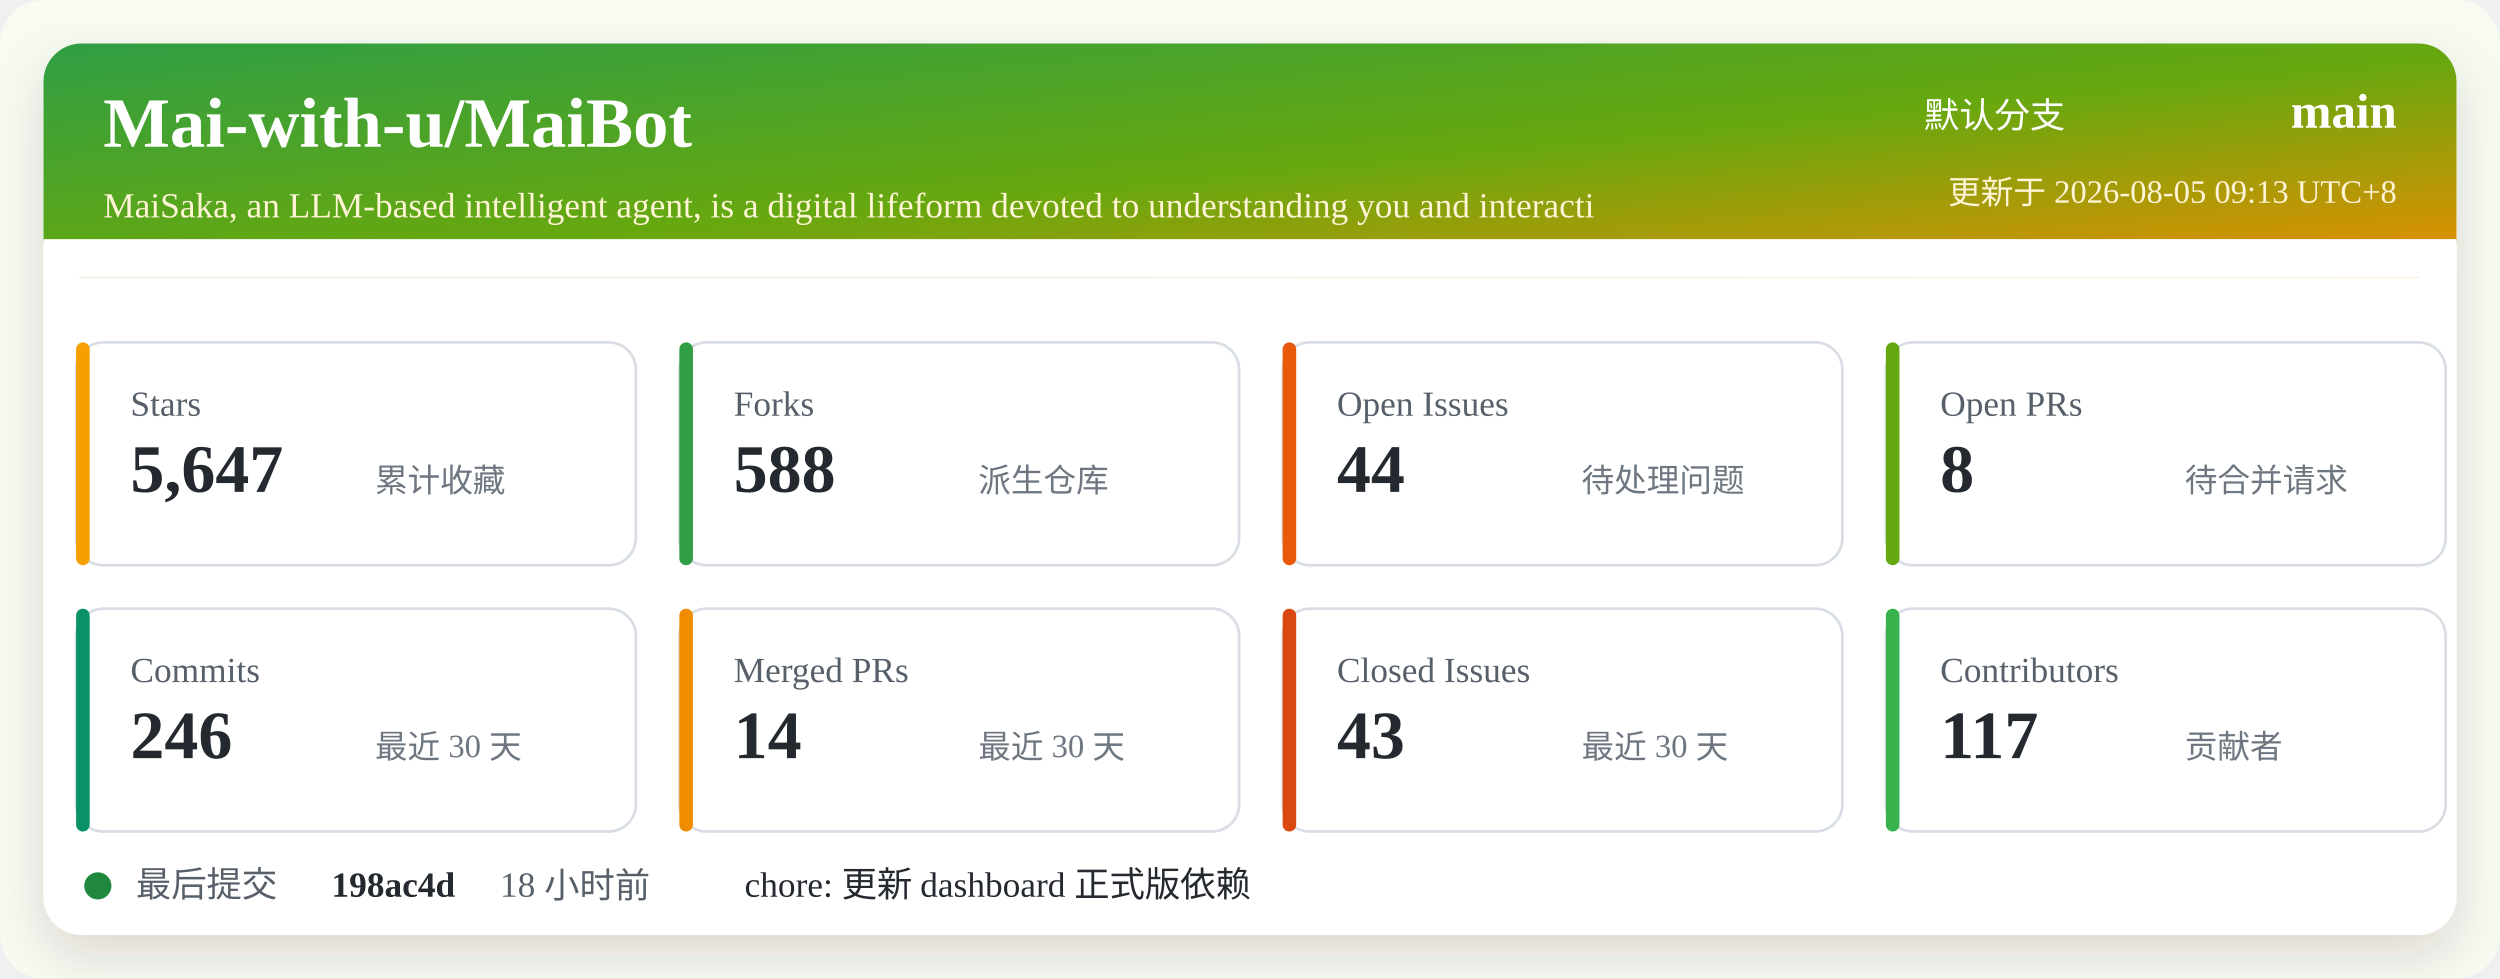
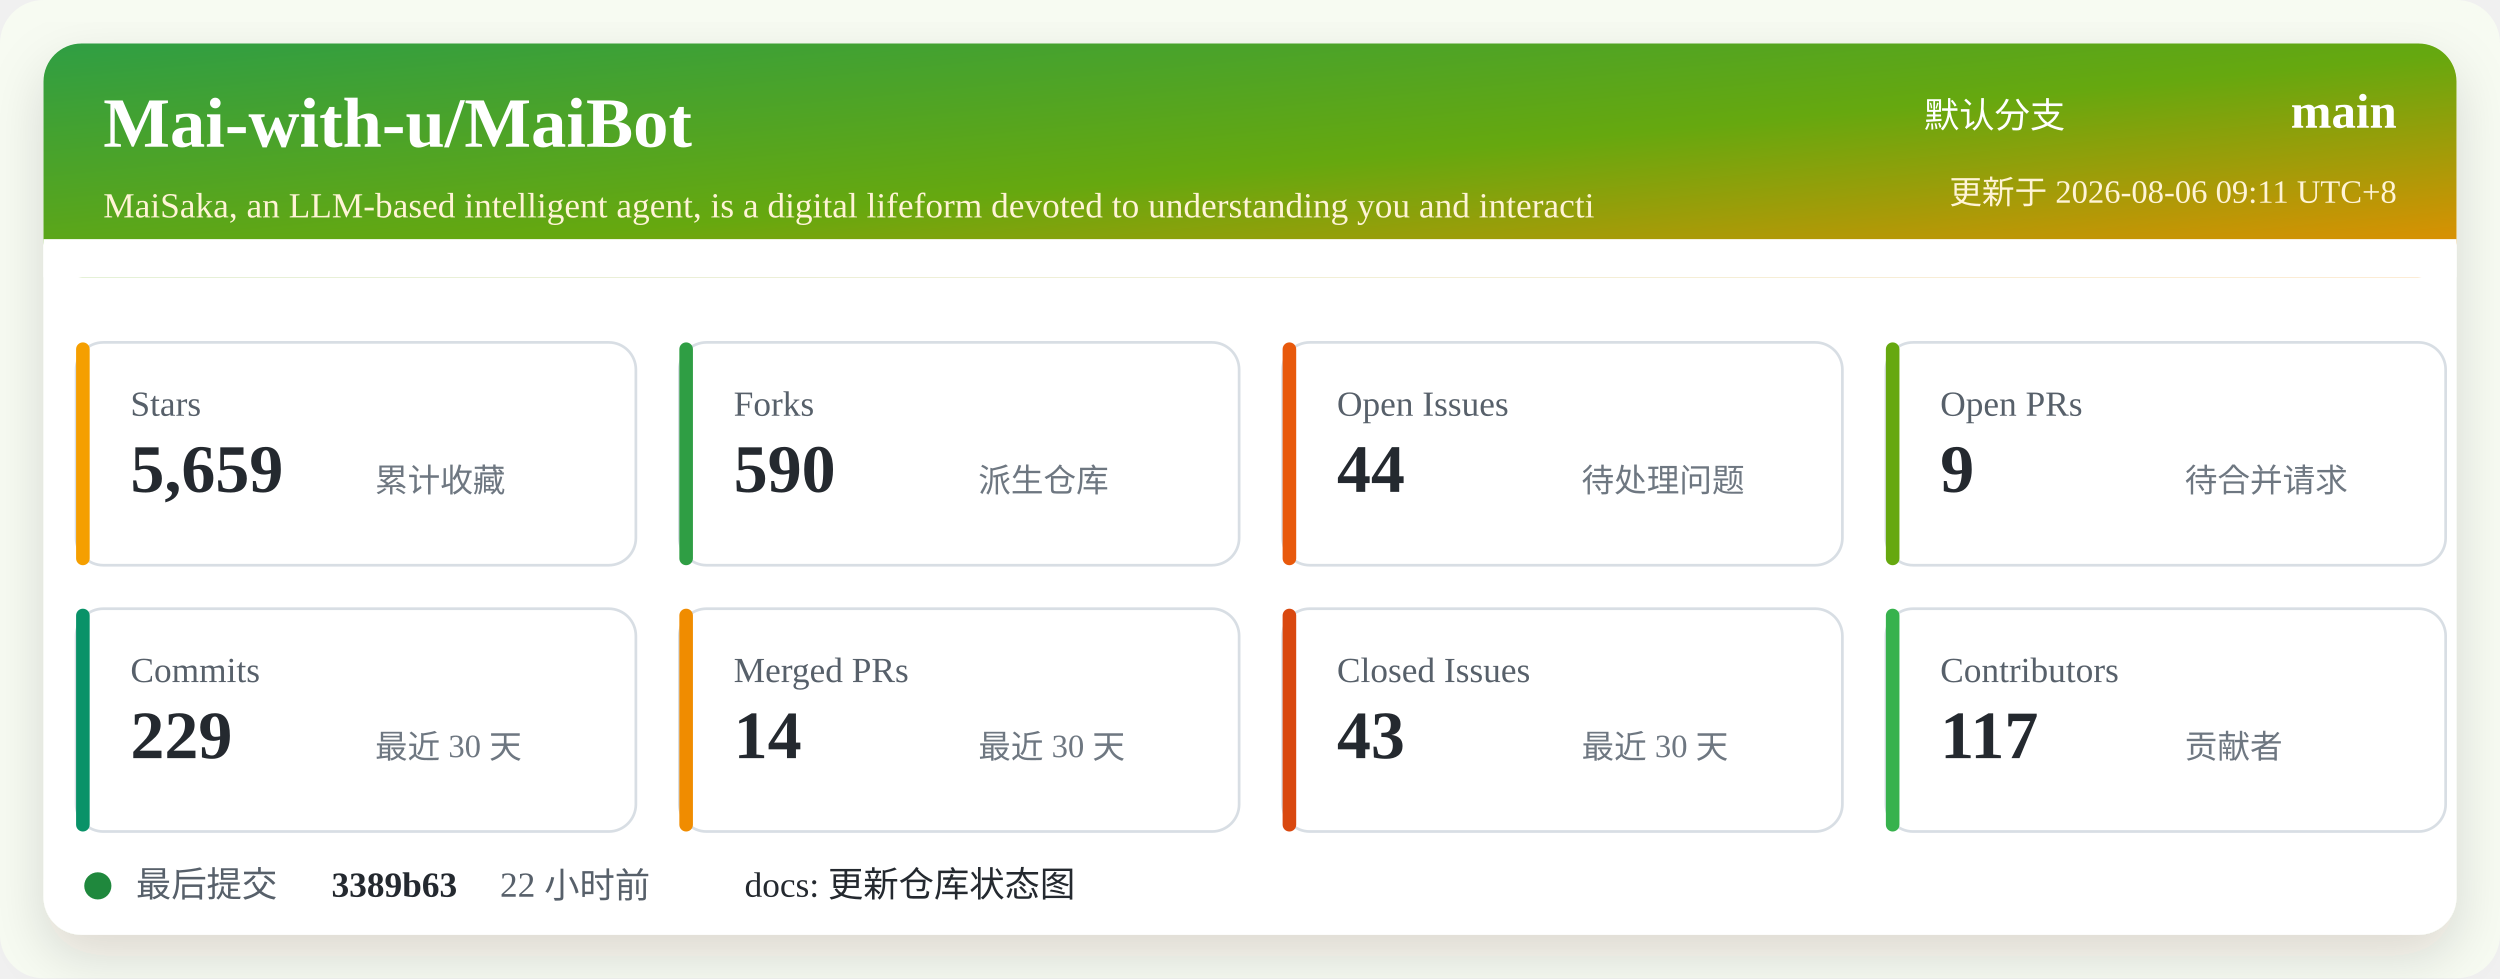
<svg xmlns="http://www.w3.org/2000/svg" width="920" height="360" viewBox="0 0 920 360" role="img" aria-labelledby="title desc">
  <defs>
    <linearGradient id="header" x1="0" x2="1" y1="0" y2="1">
      <stop offset="0%" stop-color="#2f9e44" />
      <stop offset="52%" stop-color="#66a80f" />
      <stop offset="100%" stop-color="#f08c00" />
    </linearGradient>
    <filter id="shadow" x="-5%" y="-5%" width="110%" height="110%">
      <feDropShadow dx="0" dy="8" stdDeviation="10" flood-color="#2b2318" flood-opacity="0.14" />
    </filter>
  </defs>
  <rect width="920" height="360" rx="16" fill="#f7fbf2" />
  <rect x="16" y="16" width="888" height="328" rx="14" fill="#ffffff" filter="url(#shadow)" />
  <rect x="16" y="16" width="888" height="86" rx="14" fill="url(#header)" />
  <path d="M16 88 H904 V102 H16 Z" fill="#ffffff" />
  <text x="38" y="54" fill="#ffffff" font-size="26" font-weight="700">Mai-with-u/MaiBot</text>
  <text x="38" y="80" fill="#fff4d6" font-size="13">MaiSaka, an LLM-based intelligent agent, is a digital lifeform devoted to understanding you and interacti</text>
  <text x="760" y="47" fill="#ffffff" font-size="13" text-anchor="end">默认分支</text>
  <text x="882" y="47" fill="#ffffff" font-size="18" font-weight="700" text-anchor="end">main</text>
-   <text x="882" y="75" fill="#fff4d6" font-size="12" text-anchor="end">更新于 2026-08-05 09:13 UTC+8</text>
+   <text x="882" y="75" fill="#fff4d6" font-size="12" text-anchor="end">更新于 2026-08-06 09:11 UTC+8</text>
  <g transform="translate(28 126)">
    <rect width="206" height="82" rx="10" fill="#ffffff" stroke="#d8dee4" />
    <rect x="0" y="0" width="5" height="82" rx="2.5" fill="#f59f00" />
    <text x="20" y="27" fill="#57606a" font-size="13">Stars</text>
-     <text x="20" y="55" fill="#24292f" font-size="25" font-weight="700">5,647</text>
+     <text x="20" y="55" fill="#24292f" font-size="25" font-weight="700">5,659</text>
    <text x="110" y="55" fill="#6e7781" font-size="12">累计收藏</text>
  </g>
  <g transform="translate(250 126)">
    <rect width="206" height="82" rx="10" fill="#ffffff" stroke="#d8dee4" />
    <rect x="0" y="0" width="5" height="82" rx="2.5" fill="#2f9e44" />
    <text x="20" y="27" fill="#57606a" font-size="13">Forks</text>
-     <text x="20" y="55" fill="#24292f" font-size="25" font-weight="700">588</text>
+     <text x="20" y="55" fill="#24292f" font-size="25" font-weight="700">590</text>
    <text x="110" y="55" fill="#6e7781" font-size="12">派生仓库</text>
  </g>
  <g transform="translate(472 126)">
    <rect width="206" height="82" rx="10" fill="#ffffff" stroke="#d8dee4" />
    <rect x="0" y="0" width="5" height="82" rx="2.5" fill="#e8590c" />
    <text x="20" y="27" fill="#57606a" font-size="13">Open Issues</text>
    <text x="20" y="55" fill="#24292f" font-size="25" font-weight="700">44</text>
    <text x="110" y="55" fill="#6e7781" font-size="12">待处理问题</text>
  </g>
  <g transform="translate(694 126)">
    <rect width="206" height="82" rx="10" fill="#ffffff" stroke="#d8dee4" />
    <rect x="0" y="0" width="5" height="82" rx="2.5" fill="#66a80f" />
    <text x="20" y="27" fill="#57606a" font-size="13">Open PRs</text>
-     <text x="20" y="55" fill="#24292f" font-size="25" font-weight="700">8</text>
+     <text x="20" y="55" fill="#24292f" font-size="25" font-weight="700">9</text>
    <text x="110" y="55" fill="#6e7781" font-size="12">待合并请求</text>
  </g>
  <g transform="translate(28 224)">
    <rect width="206" height="82" rx="10" fill="#ffffff" stroke="#d8dee4" />
    <rect x="0" y="0" width="5" height="82" rx="2.5" fill="#099268" />
    <text x="20" y="27" fill="#57606a" font-size="13">Commits</text>
-     <text x="20" y="55" fill="#24292f" font-size="25" font-weight="700">246</text>
+     <text x="20" y="55" fill="#24292f" font-size="25" font-weight="700">229</text>
    <text x="110" y="55" fill="#6e7781" font-size="12">最近 30 天</text>
  </g>
  <g transform="translate(250 224)">
    <rect width="206" height="82" rx="10" fill="#ffffff" stroke="#d8dee4" />
    <rect x="0" y="0" width="5" height="82" rx="2.5" fill="#f08c00" />
    <text x="20" y="27" fill="#57606a" font-size="13">Merged PRs</text>
    <text x="20" y="55" fill="#24292f" font-size="25" font-weight="700">14</text>
    <text x="110" y="55" fill="#6e7781" font-size="12">最近 30 天</text>
  </g>
  <g transform="translate(472 224)">
    <rect width="206" height="82" rx="10" fill="#ffffff" stroke="#d8dee4" />
    <rect x="0" y="0" width="5" height="82" rx="2.5" fill="#d9480f" />
    <text x="20" y="27" fill="#57606a" font-size="13">Closed Issues</text>
    <text x="20" y="55" fill="#24292f" font-size="25" font-weight="700">43</text>
    <text x="110" y="55" fill="#6e7781" font-size="12">最近 30 天</text>
  </g>
  <g transform="translate(694 224)">
    <rect width="206" height="82" rx="10" fill="#ffffff" stroke="#d8dee4" />
    <rect x="0" y="0" width="5" height="82" rx="2.5" fill="#37b24d" />
    <text x="20" y="27" fill="#57606a" font-size="13">Contributors</text>
    <text x="20" y="55" fill="#24292f" font-size="25" font-weight="700">117</text>
    <text x="110" y="55" fill="#6e7781" font-size="12">贡献者</text>
  </g>
  <g transform="translate(28 318)">
    <circle cx="8" cy="8" r="5" fill="#1f883d" />
    <text x="22" y="12" fill="#57606a" font-size="13">最后提交</text>
-     <text x="94" y="12" fill="#24292f" font-size="13" font-weight="700">198ac4d</text>
-     <text x="156" y="12" fill="#57606a" font-size="13">18 小时前</text>
-     <text x="246" y="12" fill="#24292f" font-size="13">chore: 更新 dashboard 正式版依赖</text>
+     <text x="94" y="12" fill="#24292f" font-size="13" font-weight="700">3389b63</text>
+     <text x="156" y="12" fill="#57606a" font-size="13">22 小时前</text>
+     <text x="246" y="12" fill="#24292f" font-size="13">docs: 更新仓库状态图</text>
  </g>
</svg>
